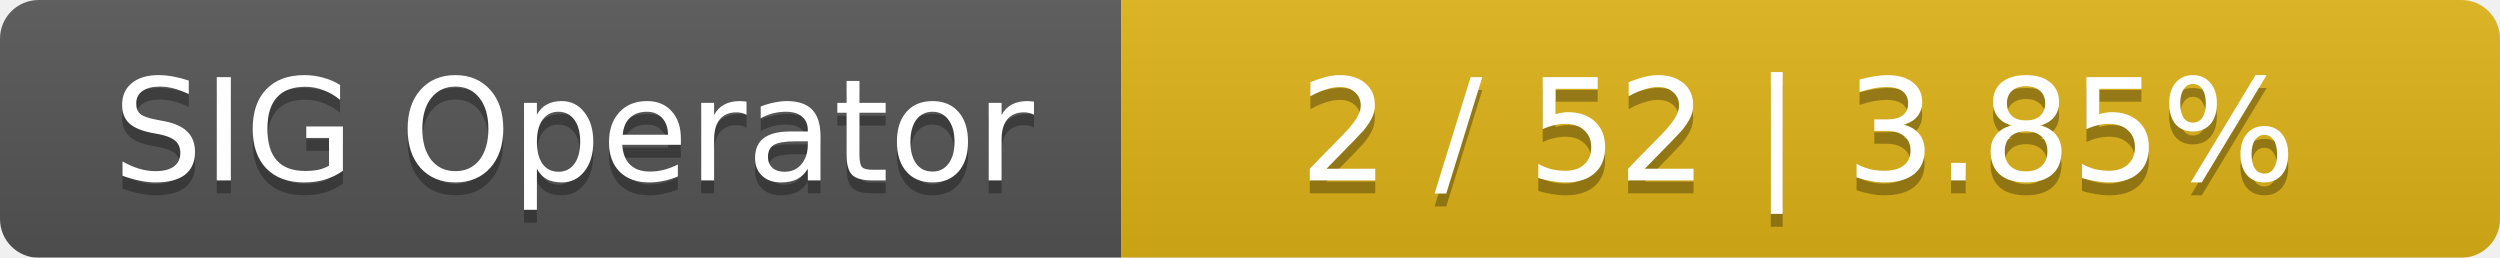
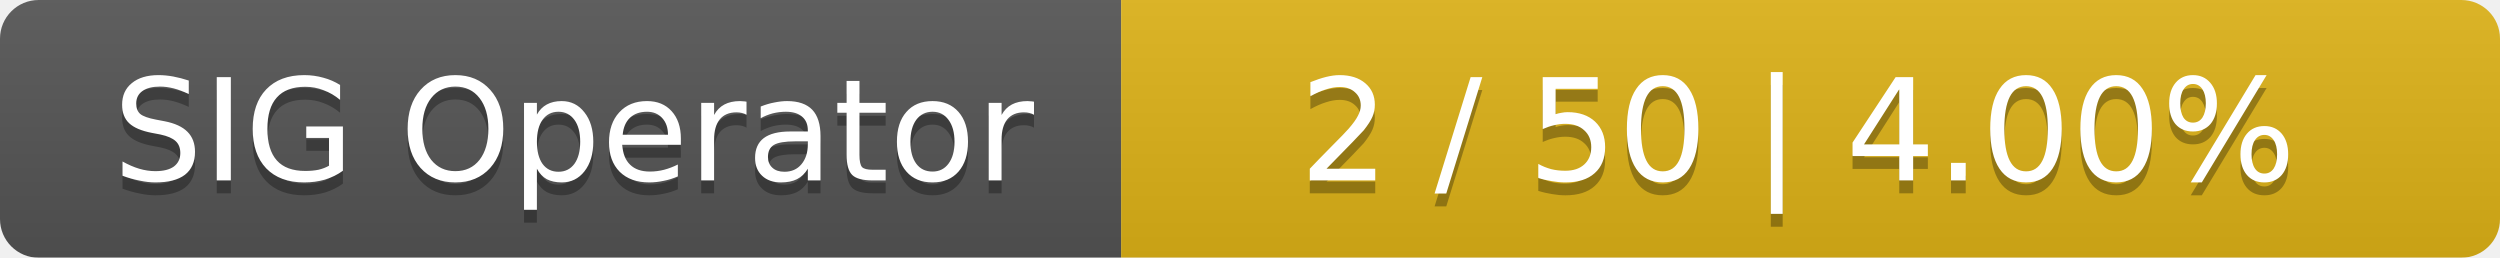
<svg xmlns="http://www.w3.org/2000/svg" width="194" height="20">
  <linearGradient id="smooth" x2="0" y2="100%">
    <stop offset="0" stop-color="#bbb" stop-opacity=".1" />
    <stop offset="1" stop-opacity=".1" />
  </linearGradient>
  <mask id="round">
    <rect width="194" height="20" rx="3" fill="#fff" />
  </mask>
  <g mask="url(#round)">
    <rect width="87" height="20" fill="#555" />
    <rect x="87" width="107" height="20" fill="#dfb317" />
    <rect width="194" height="20" fill="url(#smooth)" />
  </g>
  <g fill="#fff" text-anchor="middle" font-family="DejaVu Sans,Verdana,Geneva,sans-serif" font-size="11">
    <text x="44.5" y="15" fill="#010101" fill-opacity=".3">SIG Operator</text>
    <text x="44.5" y="14">SIG Operator</text>
-     <text x="139.5" y="15" fill="#010101" fill-opacity=".3">2 / 52    |    3.85%</text>
-     <text x="139.5" y="14">2 / 52    |    3.85%</text>
+     <text x="139.5" y="15" fill="#010101" fill-opacity=".3">2 / 50    |    4.00%</text>
+     <text x="139.5" y="14">2 / 50    |    4.00%</text>
  </g>
</svg>
